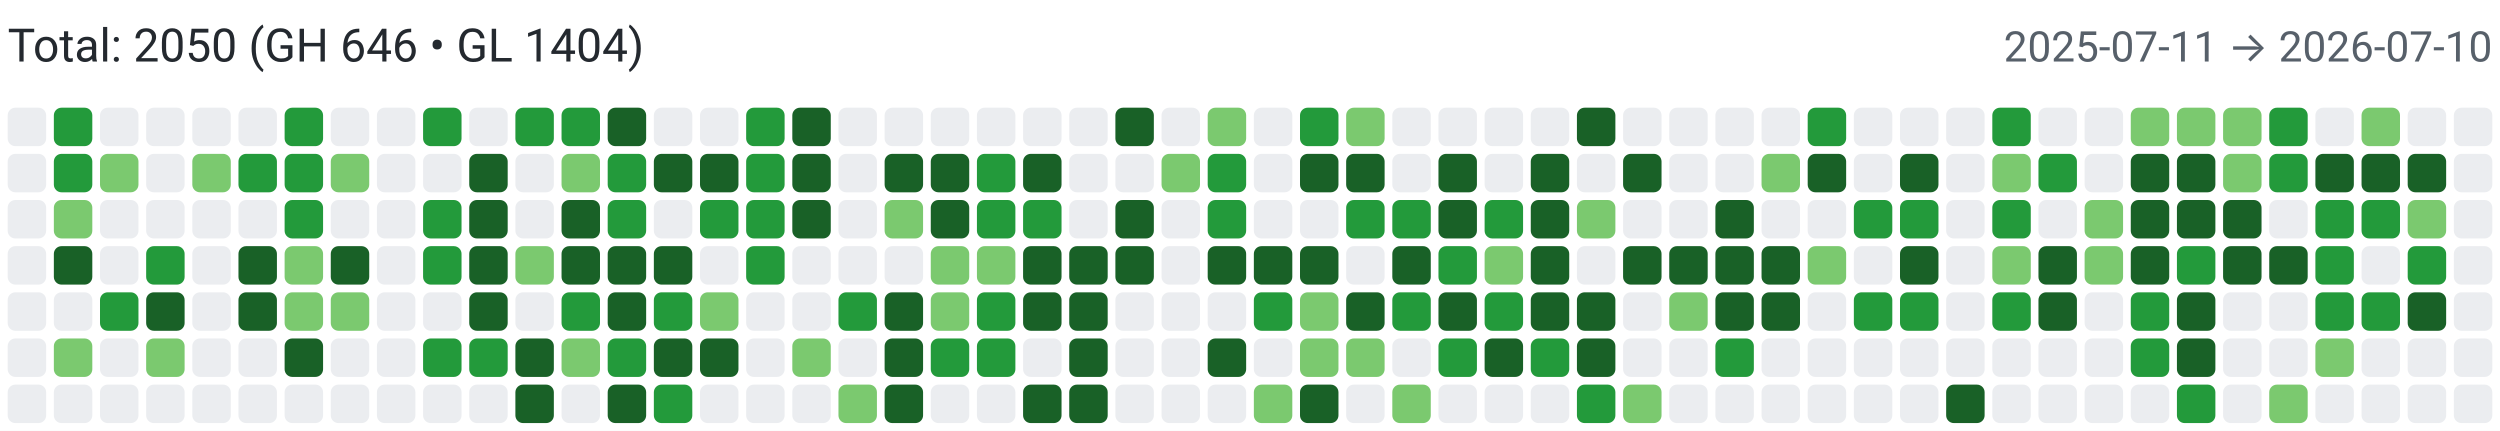
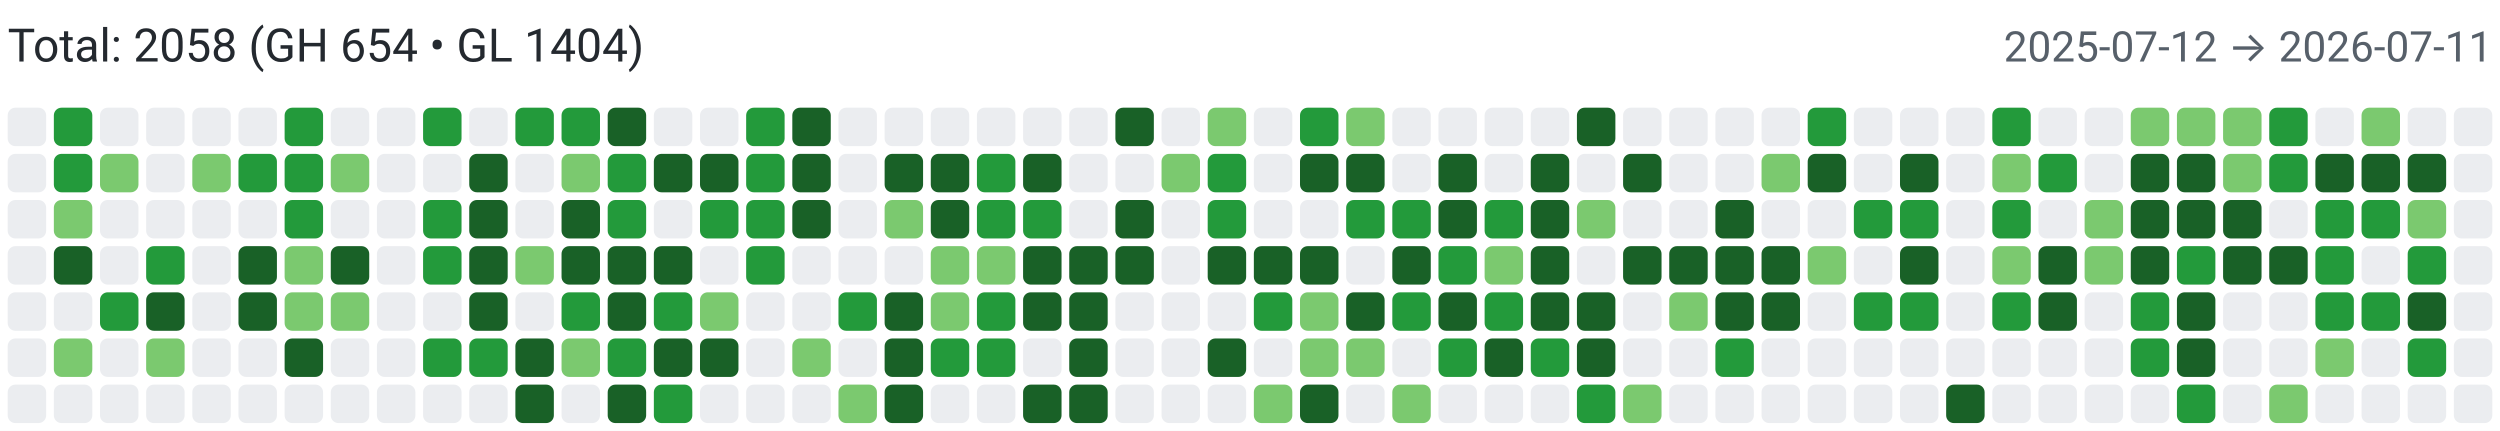
<svg xmlns="http://www.w3.org/2000/svg" width="650" height="112" viewBox="0 0 650 112" role="img" aria-label="Combined contributions">
  <rect width="100%" height="100%" fill="#fff" />
-   <text x="2" y="16" font-family="system-ui,-apple-system,Segoe UI,Roboto,Ubuntu,Cantarell,Noto Sans,sans-serif" font-size="12" fill="#24292f">Total: 2050 (GH 646 • GL 1404)</text>
-   <text x="648" y="16" text-anchor="end" font-family="system-ui,-apple-system,Segoe UI,Roboto,Ubuntu,Cantarell,Noto Sans,sans-serif" font-size="11" fill="#57606a">2025-07-11 → 2026-07-10</text>
+   <text x="2" y="16" font-family="system-ui,-apple-system,Segoe UI,Roboto,Ubuntu,Cantarell,Noto Sans,sans-serif" font-size="12" fill="#24292f">Total: 2058 (GH 654 • GL 1404)</text>
+   <text x="648" y="16" text-anchor="end" font-family="system-ui,-apple-system,Segoe UI,Roboto,Ubuntu,Cantarell,Noto Sans,sans-serif" font-size="11" fill="#57606a">2025-07-12 → 2026-07-11</text>
  <rect x="2" y="28" width="10" height="10" rx="2" ry="2" fill="#ebedf0">
        </rect>
  <rect x="2" y="40" width="10" height="10" rx="2" ry="2" fill="#ebedf0">
        </rect>
  <rect x="2" y="52" width="10" height="10" rx="2" ry="2" fill="#ebedf0">
        </rect>
  <rect x="2" y="64" width="10" height="10" rx="2" ry="2" fill="#ebedf0">
        </rect>
  <rect x="2" y="76" width="10" height="10" rx="2" ry="2" fill="#ebedf0">
        </rect>
  <rect x="2" y="88" width="10" height="10" rx="2" ry="2" fill="#ebedf0">
        </rect>
  <rect x="2" y="100" width="10" height="10" rx="2" ry="2" fill="#ebedf0">
        </rect>
  <rect x="14" y="28" width="10" height="10" rx="2" ry="2" fill="#239a3b">
        </rect>
  <rect x="14" y="40" width="10" height="10" rx="2" ry="2" fill="#239a3b">
        </rect>
  <rect x="14" y="52" width="10" height="10" rx="2" ry="2" fill="#7bc96f">
        </rect>
  <rect x="14" y="64" width="10" height="10" rx="2" ry="2" fill="#196127">
        </rect>
  <rect x="14" y="76" width="10" height="10" rx="2" ry="2" fill="#ebedf0">
        </rect>
  <rect x="14" y="88" width="10" height="10" rx="2" ry="2" fill="#7bc96f">
        </rect>
  <rect x="14" y="100" width="10" height="10" rx="2" ry="2" fill="#ebedf0">
        </rect>
  <rect x="26" y="28" width="10" height="10" rx="2" ry="2" fill="#ebedf0">
        </rect>
  <rect x="26" y="40" width="10" height="10" rx="2" ry="2" fill="#7bc96f">
        </rect>
  <rect x="26" y="52" width="10" height="10" rx="2" ry="2" fill="#ebedf0">
        </rect>
  <rect x="26" y="64" width="10" height="10" rx="2" ry="2" fill="#ebedf0">
        </rect>
  <rect x="26" y="76" width="10" height="10" rx="2" ry="2" fill="#239a3b">
        </rect>
  <rect x="26" y="88" width="10" height="10" rx="2" ry="2" fill="#ebedf0">
        </rect>
  <rect x="26" y="100" width="10" height="10" rx="2" ry="2" fill="#ebedf0">
        </rect>
  <rect x="38" y="28" width="10" height="10" rx="2" ry="2" fill="#ebedf0">
        </rect>
  <rect x="38" y="40" width="10" height="10" rx="2" ry="2" fill="#ebedf0">
        </rect>
  <rect x="38" y="52" width="10" height="10" rx="2" ry="2" fill="#ebedf0">
        </rect>
  <rect x="38" y="64" width="10" height="10" rx="2" ry="2" fill="#239a3b">
        </rect>
  <rect x="38" y="76" width="10" height="10" rx="2" ry="2" fill="#196127">
        </rect>
  <rect x="38" y="88" width="10" height="10" rx="2" ry="2" fill="#7bc96f">
        </rect>
  <rect x="38" y="100" width="10" height="10" rx="2" ry="2" fill="#ebedf0">
        </rect>
  <rect x="50" y="28" width="10" height="10" rx="2" ry="2" fill="#ebedf0">
        </rect>
  <rect x="50" y="40" width="10" height="10" rx="2" ry="2" fill="#7bc96f">
        </rect>
  <rect x="50" y="52" width="10" height="10" rx="2" ry="2" fill="#ebedf0">
        </rect>
  <rect x="50" y="64" width="10" height="10" rx="2" ry="2" fill="#ebedf0">
        </rect>
  <rect x="50" y="76" width="10" height="10" rx="2" ry="2" fill="#ebedf0">
        </rect>
  <rect x="50" y="88" width="10" height="10" rx="2" ry="2" fill="#ebedf0">
        </rect>
  <rect x="50" y="100" width="10" height="10" rx="2" ry="2" fill="#ebedf0">
        </rect>
  <rect x="62" y="28" width="10" height="10" rx="2" ry="2" fill="#ebedf0">
        </rect>
  <rect x="62" y="40" width="10" height="10" rx="2" ry="2" fill="#239a3b">
        </rect>
  <rect x="62" y="52" width="10" height="10" rx="2" ry="2" fill="#ebedf0">
        </rect>
  <rect x="62" y="64" width="10" height="10" rx="2" ry="2" fill="#196127">
        </rect>
  <rect x="62" y="76" width="10" height="10" rx="2" ry="2" fill="#196127">
        </rect>
  <rect x="62" y="88" width="10" height="10" rx="2" ry="2" fill="#ebedf0">
        </rect>
  <rect x="62" y="100" width="10" height="10" rx="2" ry="2" fill="#ebedf0">
        </rect>
  <rect x="74" y="28" width="10" height="10" rx="2" ry="2" fill="#239a3b">
        </rect>
  <rect x="74" y="40" width="10" height="10" rx="2" ry="2" fill="#239a3b">
        </rect>
  <rect x="74" y="52" width="10" height="10" rx="2" ry="2" fill="#239a3b">
        </rect>
  <rect x="74" y="64" width="10" height="10" rx="2" ry="2" fill="#7bc96f">
        </rect>
  <rect x="74" y="76" width="10" height="10" rx="2" ry="2" fill="#7bc96f">
        </rect>
  <rect x="74" y="88" width="10" height="10" rx="2" ry="2" fill="#196127">
        </rect>
  <rect x="74" y="100" width="10" height="10" rx="2" ry="2" fill="#ebedf0">
        </rect>
  <rect x="86" y="28" width="10" height="10" rx="2" ry="2" fill="#ebedf0">
        </rect>
  <rect x="86" y="40" width="10" height="10" rx="2" ry="2" fill="#7bc96f">
        </rect>
  <rect x="86" y="52" width="10" height="10" rx="2" ry="2" fill="#ebedf0">
        </rect>
  <rect x="86" y="64" width="10" height="10" rx="2" ry="2" fill="#196127">
        </rect>
  <rect x="86" y="76" width="10" height="10" rx="2" ry="2" fill="#7bc96f">
        </rect>
  <rect x="86" y="88" width="10" height="10" rx="2" ry="2" fill="#ebedf0">
        </rect>
  <rect x="86" y="100" width="10" height="10" rx="2" ry="2" fill="#ebedf0">
        </rect>
  <rect x="98" y="28" width="10" height="10" rx="2" ry="2" fill="#ebedf0">
        </rect>
  <rect x="98" y="40" width="10" height="10" rx="2" ry="2" fill="#ebedf0">
        </rect>
  <rect x="98" y="52" width="10" height="10" rx="2" ry="2" fill="#ebedf0">
        </rect>
  <rect x="98" y="64" width="10" height="10" rx="2" ry="2" fill="#ebedf0">
        </rect>
  <rect x="98" y="76" width="10" height="10" rx="2" ry="2" fill="#ebedf0">
        </rect>
  <rect x="98" y="88" width="10" height="10" rx="2" ry="2" fill="#ebedf0">
        </rect>
  <rect x="98" y="100" width="10" height="10" rx="2" ry="2" fill="#ebedf0">
        </rect>
  <rect x="110" y="28" width="10" height="10" rx="2" ry="2" fill="#239a3b">
        </rect>
  <rect x="110" y="40" width="10" height="10" rx="2" ry="2" fill="#ebedf0">
        </rect>
  <rect x="110" y="52" width="10" height="10" rx="2" ry="2" fill="#239a3b">
        </rect>
  <rect x="110" y="64" width="10" height="10" rx="2" ry="2" fill="#239a3b">
        </rect>
  <rect x="110" y="76" width="10" height="10" rx="2" ry="2" fill="#ebedf0">
        </rect>
  <rect x="110" y="88" width="10" height="10" rx="2" ry="2" fill="#239a3b">
        </rect>
  <rect x="110" y="100" width="10" height="10" rx="2" ry="2" fill="#ebedf0">
        </rect>
  <rect x="122" y="28" width="10" height="10" rx="2" ry="2" fill="#ebedf0">
        </rect>
  <rect x="122" y="40" width="10" height="10" rx="2" ry="2" fill="#196127">
        </rect>
  <rect x="122" y="52" width="10" height="10" rx="2" ry="2" fill="#196127">
        </rect>
  <rect x="122" y="64" width="10" height="10" rx="2" ry="2" fill="#196127">
        </rect>
  <rect x="122" y="76" width="10" height="10" rx="2" ry="2" fill="#196127">
        </rect>
  <rect x="122" y="88" width="10" height="10" rx="2" ry="2" fill="#239a3b">
        </rect>
  <rect x="122" y="100" width="10" height="10" rx="2" ry="2" fill="#ebedf0">
        </rect>
  <rect x="134" y="28" width="10" height="10" rx="2" ry="2" fill="#239a3b">
        </rect>
  <rect x="134" y="40" width="10" height="10" rx="2" ry="2" fill="#ebedf0">
        </rect>
  <rect x="134" y="52" width="10" height="10" rx="2" ry="2" fill="#ebedf0">
        </rect>
  <rect x="134" y="64" width="10" height="10" rx="2" ry="2" fill="#7bc96f">
        </rect>
  <rect x="134" y="76" width="10" height="10" rx="2" ry="2" fill="#ebedf0">
        </rect>
  <rect x="134" y="88" width="10" height="10" rx="2" ry="2" fill="#196127">
        </rect>
  <rect x="134" y="100" width="10" height="10" rx="2" ry="2" fill="#196127">
        </rect>
  <rect x="146" y="28" width="10" height="10" rx="2" ry="2" fill="#239a3b">
        </rect>
  <rect x="146" y="40" width="10" height="10" rx="2" ry="2" fill="#7bc96f">
        </rect>
  <rect x="146" y="52" width="10" height="10" rx="2" ry="2" fill="#196127">
        </rect>
  <rect x="146" y="64" width="10" height="10" rx="2" ry="2" fill="#196127">
        </rect>
  <rect x="146" y="76" width="10" height="10" rx="2" ry="2" fill="#239a3b">
        </rect>
  <rect x="146" y="88" width="10" height="10" rx="2" ry="2" fill="#7bc96f">
        </rect>
  <rect x="146" y="100" width="10" height="10" rx="2" ry="2" fill="#ebedf0">
        </rect>
  <rect x="158" y="28" width="10" height="10" rx="2" ry="2" fill="#196127">
        </rect>
  <rect x="158" y="40" width="10" height="10" rx="2" ry="2" fill="#239a3b">
        </rect>
  <rect x="158" y="52" width="10" height="10" rx="2" ry="2" fill="#239a3b">
        </rect>
  <rect x="158" y="64" width="10" height="10" rx="2" ry="2" fill="#196127">
        </rect>
  <rect x="158" y="76" width="10" height="10" rx="2" ry="2" fill="#196127">
        </rect>
  <rect x="158" y="88" width="10" height="10" rx="2" ry="2" fill="#239a3b">
        </rect>
  <rect x="158" y="100" width="10" height="10" rx="2" ry="2" fill="#196127">
        </rect>
  <rect x="170" y="28" width="10" height="10" rx="2" ry="2" fill="#ebedf0">
        </rect>
  <rect x="170" y="40" width="10" height="10" rx="2" ry="2" fill="#196127">
        </rect>
  <rect x="170" y="52" width="10" height="10" rx="2" ry="2" fill="#ebedf0">
        </rect>
  <rect x="170" y="64" width="10" height="10" rx="2" ry="2" fill="#196127">
        </rect>
  <rect x="170" y="76" width="10" height="10" rx="2" ry="2" fill="#239a3b">
        </rect>
  <rect x="170" y="88" width="10" height="10" rx="2" ry="2" fill="#196127">
        </rect>
  <rect x="170" y="100" width="10" height="10" rx="2" ry="2" fill="#239a3b">
        </rect>
  <rect x="182" y="28" width="10" height="10" rx="2" ry="2" fill="#ebedf0">
        </rect>
  <rect x="182" y="40" width="10" height="10" rx="2" ry="2" fill="#196127">
        </rect>
  <rect x="182" y="52" width="10" height="10" rx="2" ry="2" fill="#239a3b">
        </rect>
  <rect x="182" y="64" width="10" height="10" rx="2" ry="2" fill="#ebedf0">
        </rect>
  <rect x="182" y="76" width="10" height="10" rx="2" ry="2" fill="#7bc96f">
        </rect>
  <rect x="182" y="88" width="10" height="10" rx="2" ry="2" fill="#196127">
        </rect>
  <rect x="182" y="100" width="10" height="10" rx="2" ry="2" fill="#ebedf0">
        </rect>
  <rect x="194" y="28" width="10" height="10" rx="2" ry="2" fill="#239a3b">
        </rect>
  <rect x="194" y="40" width="10" height="10" rx="2" ry="2" fill="#239a3b">
        </rect>
  <rect x="194" y="52" width="10" height="10" rx="2" ry="2" fill="#239a3b">
        </rect>
  <rect x="194" y="64" width="10" height="10" rx="2" ry="2" fill="#239a3b">
        </rect>
  <rect x="194" y="76" width="10" height="10" rx="2" ry="2" fill="#ebedf0">
        </rect>
  <rect x="194" y="88" width="10" height="10" rx="2" ry="2" fill="#ebedf0">
        </rect>
  <rect x="194" y="100" width="10" height="10" rx="2" ry="2" fill="#ebedf0">
        </rect>
  <rect x="206" y="28" width="10" height="10" rx="2" ry="2" fill="#196127">
        </rect>
  <rect x="206" y="40" width="10" height="10" rx="2" ry="2" fill="#196127">
        </rect>
  <rect x="206" y="52" width="10" height="10" rx="2" ry="2" fill="#196127">
        </rect>
  <rect x="206" y="64" width="10" height="10" rx="2" ry="2" fill="#ebedf0">
        </rect>
  <rect x="206" y="76" width="10" height="10" rx="2" ry="2" fill="#ebedf0">
        </rect>
  <rect x="206" y="88" width="10" height="10" rx="2" ry="2" fill="#7bc96f">
        </rect>
  <rect x="206" y="100" width="10" height="10" rx="2" ry="2" fill="#ebedf0">
        </rect>
  <rect x="218" y="28" width="10" height="10" rx="2" ry="2" fill="#ebedf0">
        </rect>
  <rect x="218" y="40" width="10" height="10" rx="2" ry="2" fill="#ebedf0">
        </rect>
  <rect x="218" y="52" width="10" height="10" rx="2" ry="2" fill="#ebedf0">
        </rect>
  <rect x="218" y="64" width="10" height="10" rx="2" ry="2" fill="#ebedf0">
        </rect>
  <rect x="218" y="76" width="10" height="10" rx="2" ry="2" fill="#239a3b">
        </rect>
  <rect x="218" y="88" width="10" height="10" rx="2" ry="2" fill="#ebedf0">
        </rect>
  <rect x="218" y="100" width="10" height="10" rx="2" ry="2" fill="#7bc96f">
        </rect>
  <rect x="230" y="28" width="10" height="10" rx="2" ry="2" fill="#ebedf0">
        </rect>
  <rect x="230" y="40" width="10" height="10" rx="2" ry="2" fill="#196127">
        </rect>
  <rect x="230" y="52" width="10" height="10" rx="2" ry="2" fill="#7bc96f">
        </rect>
  <rect x="230" y="64" width="10" height="10" rx="2" ry="2" fill="#ebedf0">
        </rect>
  <rect x="230" y="76" width="10" height="10" rx="2" ry="2" fill="#196127">
        </rect>
  <rect x="230" y="88" width="10" height="10" rx="2" ry="2" fill="#196127">
        </rect>
  <rect x="230" y="100" width="10" height="10" rx="2" ry="2" fill="#196127">
        </rect>
  <rect x="242" y="28" width="10" height="10" rx="2" ry="2" fill="#ebedf0">
        </rect>
  <rect x="242" y="40" width="10" height="10" rx="2" ry="2" fill="#196127">
        </rect>
  <rect x="242" y="52" width="10" height="10" rx="2" ry="2" fill="#196127">
        </rect>
  <rect x="242" y="64" width="10" height="10" rx="2" ry="2" fill="#7bc96f">
        </rect>
  <rect x="242" y="76" width="10" height="10" rx="2" ry="2" fill="#7bc96f">
        </rect>
  <rect x="242" y="88" width="10" height="10" rx="2" ry="2" fill="#239a3b">
        </rect>
  <rect x="242" y="100" width="10" height="10" rx="2" ry="2" fill="#ebedf0">
        </rect>
  <rect x="254" y="28" width="10" height="10" rx="2" ry="2" fill="#ebedf0">
        </rect>
  <rect x="254" y="40" width="10" height="10" rx="2" ry="2" fill="#239a3b">
        </rect>
  <rect x="254" y="52" width="10" height="10" rx="2" ry="2" fill="#239a3b">
        </rect>
  <rect x="254" y="64" width="10" height="10" rx="2" ry="2" fill="#7bc96f">
        </rect>
  <rect x="254" y="76" width="10" height="10" rx="2" ry="2" fill="#239a3b">
        </rect>
  <rect x="254" y="88" width="10" height="10" rx="2" ry="2" fill="#239a3b">
        </rect>
  <rect x="254" y="100" width="10" height="10" rx="2" ry="2" fill="#ebedf0">
        </rect>
  <rect x="266" y="28" width="10" height="10" rx="2" ry="2" fill="#ebedf0">
        </rect>
  <rect x="266" y="40" width="10" height="10" rx="2" ry="2" fill="#196127">
        </rect>
  <rect x="266" y="52" width="10" height="10" rx="2" ry="2" fill="#239a3b">
        </rect>
  <rect x="266" y="64" width="10" height="10" rx="2" ry="2" fill="#196127">
        </rect>
  <rect x="266" y="76" width="10" height="10" rx="2" ry="2" fill="#196127">
        </rect>
  <rect x="266" y="88" width="10" height="10" rx="2" ry="2" fill="#ebedf0">
        </rect>
  <rect x="266" y="100" width="10" height="10" rx="2" ry="2" fill="#196127">
        </rect>
  <rect x="278" y="28" width="10" height="10" rx="2" ry="2" fill="#ebedf0">
        </rect>
  <rect x="278" y="40" width="10" height="10" rx="2" ry="2" fill="#ebedf0">
        </rect>
  <rect x="278" y="52" width="10" height="10" rx="2" ry="2" fill="#ebedf0">
        </rect>
  <rect x="278" y="64" width="10" height="10" rx="2" ry="2" fill="#196127">
        </rect>
  <rect x="278" y="76" width="10" height="10" rx="2" ry="2" fill="#196127">
        </rect>
  <rect x="278" y="88" width="10" height="10" rx="2" ry="2" fill="#196127">
        </rect>
  <rect x="278" y="100" width="10" height="10" rx="2" ry="2" fill="#196127">
        </rect>
  <rect x="290" y="28" width="10" height="10" rx="2" ry="2" fill="#196127">
        </rect>
  <rect x="290" y="40" width="10" height="10" rx="2" ry="2" fill="#ebedf0">
        </rect>
  <rect x="290" y="52" width="10" height="10" rx="2" ry="2" fill="#196127">
        </rect>
  <rect x="290" y="64" width="10" height="10" rx="2" ry="2" fill="#196127">
        </rect>
  <rect x="290" y="76" width="10" height="10" rx="2" ry="2" fill="#ebedf0">
        </rect>
  <rect x="290" y="88" width="10" height="10" rx="2" ry="2" fill="#ebedf0">
        </rect>
  <rect x="290" y="100" width="10" height="10" rx="2" ry="2" fill="#ebedf0">
        </rect>
  <rect x="302" y="28" width="10" height="10" rx="2" ry="2" fill="#ebedf0">
        </rect>
  <rect x="302" y="40" width="10" height="10" rx="2" ry="2" fill="#7bc96f">
        </rect>
  <rect x="302" y="52" width="10" height="10" rx="2" ry="2" fill="#ebedf0">
        </rect>
  <rect x="302" y="64" width="10" height="10" rx="2" ry="2" fill="#ebedf0">
        </rect>
  <rect x="302" y="76" width="10" height="10" rx="2" ry="2" fill="#ebedf0">
        </rect>
  <rect x="302" y="88" width="10" height="10" rx="2" ry="2" fill="#ebedf0">
        </rect>
  <rect x="302" y="100" width="10" height="10" rx="2" ry="2" fill="#ebedf0">
        </rect>
  <rect x="314" y="28" width="10" height="10" rx="2" ry="2" fill="#7bc96f">
        </rect>
  <rect x="314" y="40" width="10" height="10" rx="2" ry="2" fill="#239a3b">
        </rect>
  <rect x="314" y="52" width="10" height="10" rx="2" ry="2" fill="#239a3b">
        </rect>
  <rect x="314" y="64" width="10" height="10" rx="2" ry="2" fill="#196127">
        </rect>
  <rect x="314" y="76" width="10" height="10" rx="2" ry="2" fill="#ebedf0">
        </rect>
  <rect x="314" y="88" width="10" height="10" rx="2" ry="2" fill="#196127">
        </rect>
  <rect x="314" y="100" width="10" height="10" rx="2" ry="2" fill="#ebedf0">
        </rect>
  <rect x="326" y="28" width="10" height="10" rx="2" ry="2" fill="#ebedf0">
        </rect>
  <rect x="326" y="40" width="10" height="10" rx="2" ry="2" fill="#ebedf0">
        </rect>
  <rect x="326" y="52" width="10" height="10" rx="2" ry="2" fill="#ebedf0">
        </rect>
  <rect x="326" y="64" width="10" height="10" rx="2" ry="2" fill="#196127">
        </rect>
  <rect x="326" y="76" width="10" height="10" rx="2" ry="2" fill="#239a3b">
        </rect>
  <rect x="326" y="88" width="10" height="10" rx="2" ry="2" fill="#ebedf0">
        </rect>
  <rect x="326" y="100" width="10" height="10" rx="2" ry="2" fill="#7bc96f">
        </rect>
  <rect x="338" y="28" width="10" height="10" rx="2" ry="2" fill="#239a3b">
        </rect>
  <rect x="338" y="40" width="10" height="10" rx="2" ry="2" fill="#196127">
        </rect>
  <rect x="338" y="52" width="10" height="10" rx="2" ry="2" fill="#ebedf0">
        </rect>
  <rect x="338" y="64" width="10" height="10" rx="2" ry="2" fill="#196127">
        </rect>
  <rect x="338" y="76" width="10" height="10" rx="2" ry="2" fill="#7bc96f">
        </rect>
  <rect x="338" y="88" width="10" height="10" rx="2" ry="2" fill="#7bc96f">
        </rect>
  <rect x="338" y="100" width="10" height="10" rx="2" ry="2" fill="#196127">
        </rect>
  <rect x="350" y="28" width="10" height="10" rx="2" ry="2" fill="#7bc96f">
        </rect>
  <rect x="350" y="40" width="10" height="10" rx="2" ry="2" fill="#196127">
        </rect>
  <rect x="350" y="52" width="10" height="10" rx="2" ry="2" fill="#239a3b">
        </rect>
  <rect x="350" y="64" width="10" height="10" rx="2" ry="2" fill="#ebedf0">
        </rect>
  <rect x="350" y="76" width="10" height="10" rx="2" ry="2" fill="#196127">
        </rect>
  <rect x="350" y="88" width="10" height="10" rx="2" ry="2" fill="#7bc96f">
        </rect>
  <rect x="350" y="100" width="10" height="10" rx="2" ry="2" fill="#ebedf0">
        </rect>
  <rect x="362" y="28" width="10" height="10" rx="2" ry="2" fill="#ebedf0">
        </rect>
  <rect x="362" y="40" width="10" height="10" rx="2" ry="2" fill="#ebedf0">
        </rect>
  <rect x="362" y="52" width="10" height="10" rx="2" ry="2" fill="#239a3b">
        </rect>
  <rect x="362" y="64" width="10" height="10" rx="2" ry="2" fill="#196127">
        </rect>
  <rect x="362" y="76" width="10" height="10" rx="2" ry="2" fill="#239a3b">
        </rect>
  <rect x="362" y="88" width="10" height="10" rx="2" ry="2" fill="#ebedf0">
        </rect>
  <rect x="362" y="100" width="10" height="10" rx="2" ry="2" fill="#7bc96f">
        </rect>
  <rect x="374" y="28" width="10" height="10" rx="2" ry="2" fill="#ebedf0">
        </rect>
  <rect x="374" y="40" width="10" height="10" rx="2" ry="2" fill="#196127">
        </rect>
  <rect x="374" y="52" width="10" height="10" rx="2" ry="2" fill="#196127">
        </rect>
  <rect x="374" y="64" width="10" height="10" rx="2" ry="2" fill="#239a3b">
        </rect>
  <rect x="374" y="76" width="10" height="10" rx="2" ry="2" fill="#196127">
        </rect>
  <rect x="374" y="88" width="10" height="10" rx="2" ry="2" fill="#239a3b">
        </rect>
  <rect x="374" y="100" width="10" height="10" rx="2" ry="2" fill="#ebedf0">
        </rect>
  <rect x="386" y="28" width="10" height="10" rx="2" ry="2" fill="#ebedf0">
        </rect>
  <rect x="386" y="40" width="10" height="10" rx="2" ry="2" fill="#ebedf0">
        </rect>
  <rect x="386" y="52" width="10" height="10" rx="2" ry="2" fill="#239a3b">
        </rect>
  <rect x="386" y="64" width="10" height="10" rx="2" ry="2" fill="#7bc96f">
        </rect>
  <rect x="386" y="76" width="10" height="10" rx="2" ry="2" fill="#239a3b">
        </rect>
  <rect x="386" y="88" width="10" height="10" rx="2" ry="2" fill="#196127">
        </rect>
  <rect x="386" y="100" width="10" height="10" rx="2" ry="2" fill="#ebedf0">
        </rect>
  <rect x="398" y="28" width="10" height="10" rx="2" ry="2" fill="#ebedf0">
        </rect>
  <rect x="398" y="40" width="10" height="10" rx="2" ry="2" fill="#196127">
        </rect>
  <rect x="398" y="52" width="10" height="10" rx="2" ry="2" fill="#196127">
        </rect>
  <rect x="398" y="64" width="10" height="10" rx="2" ry="2" fill="#196127">
        </rect>
  <rect x="398" y="76" width="10" height="10" rx="2" ry="2" fill="#196127">
        </rect>
  <rect x="398" y="88" width="10" height="10" rx="2" ry="2" fill="#239a3b">
        </rect>
  <rect x="398" y="100" width="10" height="10" rx="2" ry="2" fill="#ebedf0">
        </rect>
  <rect x="410" y="28" width="10" height="10" rx="2" ry="2" fill="#196127">
        </rect>
  <rect x="410" y="40" width="10" height="10" rx="2" ry="2" fill="#ebedf0">
        </rect>
  <rect x="410" y="52" width="10" height="10" rx="2" ry="2" fill="#7bc96f">
        </rect>
  <rect x="410" y="64" width="10" height="10" rx="2" ry="2" fill="#ebedf0">
        </rect>
  <rect x="410" y="76" width="10" height="10" rx="2" ry="2" fill="#196127">
        </rect>
  <rect x="410" y="88" width="10" height="10" rx="2" ry="2" fill="#196127">
        </rect>
  <rect x="410" y="100" width="10" height="10" rx="2" ry="2" fill="#239a3b">
        </rect>
  <rect x="422" y="28" width="10" height="10" rx="2" ry="2" fill="#ebedf0">
        </rect>
  <rect x="422" y="40" width="10" height="10" rx="2" ry="2" fill="#196127">
        </rect>
  <rect x="422" y="52" width="10" height="10" rx="2" ry="2" fill="#ebedf0">
        </rect>
  <rect x="422" y="64" width="10" height="10" rx="2" ry="2" fill="#196127">
        </rect>
  <rect x="422" y="76" width="10" height="10" rx="2" ry="2" fill="#ebedf0">
        </rect>
  <rect x="422" y="88" width="10" height="10" rx="2" ry="2" fill="#ebedf0">
        </rect>
  <rect x="422" y="100" width="10" height="10" rx="2" ry="2" fill="#7bc96f">
        </rect>
  <rect x="434" y="28" width="10" height="10" rx="2" ry="2" fill="#ebedf0">
        </rect>
  <rect x="434" y="40" width="10" height="10" rx="2" ry="2" fill="#ebedf0">
        </rect>
  <rect x="434" y="52" width="10" height="10" rx="2" ry="2" fill="#ebedf0">
        </rect>
  <rect x="434" y="64" width="10" height="10" rx="2" ry="2" fill="#196127">
        </rect>
  <rect x="434" y="76" width="10" height="10" rx="2" ry="2" fill="#7bc96f">
        </rect>
  <rect x="434" y="88" width="10" height="10" rx="2" ry="2" fill="#ebedf0">
        </rect>
  <rect x="434" y="100" width="10" height="10" rx="2" ry="2" fill="#ebedf0">
        </rect>
  <rect x="446" y="28" width="10" height="10" rx="2" ry="2" fill="#ebedf0">
        </rect>
  <rect x="446" y="40" width="10" height="10" rx="2" ry="2" fill="#ebedf0">
        </rect>
  <rect x="446" y="52" width="10" height="10" rx="2" ry="2" fill="#196127">
        </rect>
  <rect x="446" y="64" width="10" height="10" rx="2" ry="2" fill="#196127">
        </rect>
  <rect x="446" y="76" width="10" height="10" rx="2" ry="2" fill="#196127">
        </rect>
  <rect x="446" y="88" width="10" height="10" rx="2" ry="2" fill="#239a3b">
        </rect>
  <rect x="446" y="100" width="10" height="10" rx="2" ry="2" fill="#ebedf0">
        </rect>
  <rect x="458" y="28" width="10" height="10" rx="2" ry="2" fill="#ebedf0">
        </rect>
  <rect x="458" y="40" width="10" height="10" rx="2" ry="2" fill="#7bc96f">
        </rect>
  <rect x="458" y="52" width="10" height="10" rx="2" ry="2" fill="#ebedf0">
        </rect>
  <rect x="458" y="64" width="10" height="10" rx="2" ry="2" fill="#196127">
        </rect>
  <rect x="458" y="76" width="10" height="10" rx="2" ry="2" fill="#196127">
        </rect>
  <rect x="458" y="88" width="10" height="10" rx="2" ry="2" fill="#ebedf0">
        </rect>
  <rect x="458" y="100" width="10" height="10" rx="2" ry="2" fill="#ebedf0">
        </rect>
  <rect x="470" y="28" width="10" height="10" rx="2" ry="2" fill="#239a3b">
        </rect>
  <rect x="470" y="40" width="10" height="10" rx="2" ry="2" fill="#196127">
        </rect>
  <rect x="470" y="52" width="10" height="10" rx="2" ry="2" fill="#ebedf0">
        </rect>
  <rect x="470" y="64" width="10" height="10" rx="2" ry="2" fill="#7bc96f">
        </rect>
  <rect x="470" y="76" width="10" height="10" rx="2" ry="2" fill="#ebedf0">
        </rect>
  <rect x="470" y="88" width="10" height="10" rx="2" ry="2" fill="#ebedf0">
        </rect>
  <rect x="470" y="100" width="10" height="10" rx="2" ry="2" fill="#ebedf0">
        </rect>
  <rect x="482" y="28" width="10" height="10" rx="2" ry="2" fill="#ebedf0">
        </rect>
  <rect x="482" y="40" width="10" height="10" rx="2" ry="2" fill="#ebedf0">
        </rect>
  <rect x="482" y="52" width="10" height="10" rx="2" ry="2" fill="#239a3b">
        </rect>
  <rect x="482" y="64" width="10" height="10" rx="2" ry="2" fill="#ebedf0">
        </rect>
  <rect x="482" y="76" width="10" height="10" rx="2" ry="2" fill="#239a3b">
        </rect>
  <rect x="482" y="88" width="10" height="10" rx="2" ry="2" fill="#ebedf0">
        </rect>
  <rect x="482" y="100" width="10" height="10" rx="2" ry="2" fill="#ebedf0">
        </rect>
  <rect x="494" y="28" width="10" height="10" rx="2" ry="2" fill="#ebedf0">
        </rect>
  <rect x="494" y="40" width="10" height="10" rx="2" ry="2" fill="#196127">
        </rect>
  <rect x="494" y="52" width="10" height="10" rx="2" ry="2" fill="#239a3b">
        </rect>
  <rect x="494" y="64" width="10" height="10" rx="2" ry="2" fill="#196127">
        </rect>
  <rect x="494" y="76" width="10" height="10" rx="2" ry="2" fill="#239a3b">
        </rect>
  <rect x="494" y="88" width="10" height="10" rx="2" ry="2" fill="#ebedf0">
        </rect>
  <rect x="494" y="100" width="10" height="10" rx="2" ry="2" fill="#ebedf0">
        </rect>
  <rect x="506" y="28" width="10" height="10" rx="2" ry="2" fill="#ebedf0">
        </rect>
  <rect x="506" y="40" width="10" height="10" rx="2" ry="2" fill="#ebedf0">
        </rect>
  <rect x="506" y="52" width="10" height="10" rx="2" ry="2" fill="#ebedf0">
        </rect>
  <rect x="506" y="64" width="10" height="10" rx="2" ry="2" fill="#ebedf0">
        </rect>
  <rect x="506" y="76" width="10" height="10" rx="2" ry="2" fill="#ebedf0">
        </rect>
  <rect x="506" y="88" width="10" height="10" rx="2" ry="2" fill="#ebedf0">
        </rect>
  <rect x="506" y="100" width="10" height="10" rx="2" ry="2" fill="#196127">
        </rect>
  <rect x="518" y="28" width="10" height="10" rx="2" ry="2" fill="#239a3b">
        </rect>
  <rect x="518" y="40" width="10" height="10" rx="2" ry="2" fill="#7bc96f">
        </rect>
  <rect x="518" y="52" width="10" height="10" rx="2" ry="2" fill="#239a3b">
        </rect>
  <rect x="518" y="64" width="10" height="10" rx="2" ry="2" fill="#7bc96f">
        </rect>
  <rect x="518" y="76" width="10" height="10" rx="2" ry="2" fill="#239a3b">
        </rect>
  <rect x="518" y="88" width="10" height="10" rx="2" ry="2" fill="#ebedf0">
        </rect>
  <rect x="518" y="100" width="10" height="10" rx="2" ry="2" fill="#ebedf0">
        </rect>
  <rect x="530" y="28" width="10" height="10" rx="2" ry="2" fill="#ebedf0">
        </rect>
  <rect x="530" y="40" width="10" height="10" rx="2" ry="2" fill="#239a3b">
        </rect>
  <rect x="530" y="52" width="10" height="10" rx="2" ry="2" fill="#ebedf0">
        </rect>
  <rect x="530" y="64" width="10" height="10" rx="2" ry="2" fill="#196127">
        </rect>
  <rect x="530" y="76" width="10" height="10" rx="2" ry="2" fill="#196127">
        </rect>
  <rect x="530" y="88" width="10" height="10" rx="2" ry="2" fill="#ebedf0">
        </rect>
  <rect x="530" y="100" width="10" height="10" rx="2" ry="2" fill="#ebedf0">
        </rect>
  <rect x="542" y="28" width="10" height="10" rx="2" ry="2" fill="#ebedf0">
        </rect>
  <rect x="542" y="40" width="10" height="10" rx="2" ry="2" fill="#ebedf0">
        </rect>
  <rect x="542" y="52" width="10" height="10" rx="2" ry="2" fill="#7bc96f">
        </rect>
  <rect x="542" y="64" width="10" height="10" rx="2" ry="2" fill="#7bc96f">
        </rect>
  <rect x="542" y="76" width="10" height="10" rx="2" ry="2" fill="#ebedf0">
        </rect>
  <rect x="542" y="88" width="10" height="10" rx="2" ry="2" fill="#ebedf0">
        </rect>
  <rect x="542" y="100" width="10" height="10" rx="2" ry="2" fill="#ebedf0">
        </rect>
  <rect x="554" y="28" width="10" height="10" rx="2" ry="2" fill="#7bc96f">
        </rect>
  <rect x="554" y="40" width="10" height="10" rx="2" ry="2" fill="#196127">
        </rect>
  <rect x="554" y="52" width="10" height="10" rx="2" ry="2" fill="#196127">
        </rect>
  <rect x="554" y="64" width="10" height="10" rx="2" ry="2" fill="#196127">
        </rect>
  <rect x="554" y="76" width="10" height="10" rx="2" ry="2" fill="#239a3b">
        </rect>
  <rect x="554" y="88" width="10" height="10" rx="2" ry="2" fill="#239a3b">
        </rect>
  <rect x="554" y="100" width="10" height="10" rx="2" ry="2" fill="#ebedf0">
        </rect>
  <rect x="566" y="28" width="10" height="10" rx="2" ry="2" fill="#7bc96f">
        </rect>
  <rect x="566" y="40" width="10" height="10" rx="2" ry="2" fill="#196127">
        </rect>
  <rect x="566" y="52" width="10" height="10" rx="2" ry="2" fill="#196127">
        </rect>
  <rect x="566" y="64" width="10" height="10" rx="2" ry="2" fill="#239a3b">
        </rect>
  <rect x="566" y="76" width="10" height="10" rx="2" ry="2" fill="#196127">
        </rect>
  <rect x="566" y="88" width="10" height="10" rx="2" ry="2" fill="#196127">
        </rect>
  <rect x="566" y="100" width="10" height="10" rx="2" ry="2" fill="#239a3b">
        </rect>
  <rect x="578" y="28" width="10" height="10" rx="2" ry="2" fill="#7bc96f">
        </rect>
  <rect x="578" y="40" width="10" height="10" rx="2" ry="2" fill="#7bc96f">
        </rect>
  <rect x="578" y="52" width="10" height="10" rx="2" ry="2" fill="#196127">
        </rect>
  <rect x="578" y="64" width="10" height="10" rx="2" ry="2" fill="#196127">
        </rect>
  <rect x="578" y="76" width="10" height="10" rx="2" ry="2" fill="#ebedf0">
        </rect>
  <rect x="578" y="88" width="10" height="10" rx="2" ry="2" fill="#ebedf0">
        </rect>
  <rect x="578" y="100" width="10" height="10" rx="2" ry="2" fill="#ebedf0">
        </rect>
  <rect x="590" y="28" width="10" height="10" rx="2" ry="2" fill="#239a3b">
        </rect>
  <rect x="590" y="40" width="10" height="10" rx="2" ry="2" fill="#239a3b">
        </rect>
  <rect x="590" y="52" width="10" height="10" rx="2" ry="2" fill="#ebedf0">
        </rect>
  <rect x="590" y="64" width="10" height="10" rx="2" ry="2" fill="#196127">
        </rect>
  <rect x="590" y="76" width="10" height="10" rx="2" ry="2" fill="#ebedf0">
        </rect>
  <rect x="590" y="88" width="10" height="10" rx="2" ry="2" fill="#ebedf0">
        </rect>
  <rect x="590" y="100" width="10" height="10" rx="2" ry="2" fill="#7bc96f">
        </rect>
  <rect x="602" y="28" width="10" height="10" rx="2" ry="2" fill="#ebedf0">
        </rect>
  <rect x="602" y="40" width="10" height="10" rx="2" ry="2" fill="#196127">
        </rect>
  <rect x="602" y="52" width="10" height="10" rx="2" ry="2" fill="#239a3b">
        </rect>
  <rect x="602" y="64" width="10" height="10" rx="2" ry="2" fill="#239a3b">
        </rect>
  <rect x="602" y="76" width="10" height="10" rx="2" ry="2" fill="#239a3b">
        </rect>
  <rect x="602" y="88" width="10" height="10" rx="2" ry="2" fill="#7bc96f">
        </rect>
  <rect x="602" y="100" width="10" height="10" rx="2" ry="2" fill="#ebedf0">
        </rect>
  <rect x="614" y="28" width="10" height="10" rx="2" ry="2" fill="#7bc96f">
        </rect>
  <rect x="614" y="40" width="10" height="10" rx="2" ry="2" fill="#196127">
        </rect>
  <rect x="614" y="52" width="10" height="10" rx="2" ry="2" fill="#239a3b">
        </rect>
  <rect x="614" y="64" width="10" height="10" rx="2" ry="2" fill="#ebedf0">
        </rect>
  <rect x="614" y="76" width="10" height="10" rx="2" ry="2" fill="#239a3b">
        </rect>
  <rect x="614" y="88" width="10" height="10" rx="2" ry="2" fill="#ebedf0">
        </rect>
  <rect x="614" y="100" width="10" height="10" rx="2" ry="2" fill="#ebedf0">
        </rect>
  <rect x="626" y="28" width="10" height="10" rx="2" ry="2" fill="#ebedf0">
        </rect>
  <rect x="626" y="40" width="10" height="10" rx="2" ry="2" fill="#196127">
        </rect>
  <rect x="626" y="52" width="10" height="10" rx="2" ry="2" fill="#7bc96f">
        </rect>
  <rect x="626" y="64" width="10" height="10" rx="2" ry="2" fill="#239a3b">
        </rect>
  <rect x="626" y="76" width="10" height="10" rx="2" ry="2" fill="#196127">
        </rect>
-   <rect x="626" y="88" width="10" height="10" rx="2" ry="2" fill="#ebedf0">
+   <rect x="626" y="88" width="10" height="10" rx="2" ry="2" fill="#239a3b">
        </rect>
  <rect x="626" y="100" width="10" height="10" rx="2" ry="2" fill="#ebedf0">
        </rect>
  <rect x="638" y="28" width="10" height="10" rx="2" ry="2" fill="#ebedf0">
        </rect>
  <rect x="638" y="40" width="10" height="10" rx="2" ry="2" fill="#ebedf0">
        </rect>
  <rect x="638" y="52" width="10" height="10" rx="2" ry="2" fill="#ebedf0">
        </rect>
  <rect x="638" y="64" width="10" height="10" rx="2" ry="2" fill="#ebedf0">
        </rect>
  <rect x="638" y="76" width="10" height="10" rx="2" ry="2" fill="#ebedf0">
        </rect>
  <rect x="638" y="88" width="10" height="10" rx="2" ry="2" fill="#ebedf0">
        </rect>
  <rect x="638" y="100" width="10" height="10" rx="2" ry="2" fill="#ebedf0">
        </rect>
</svg>
